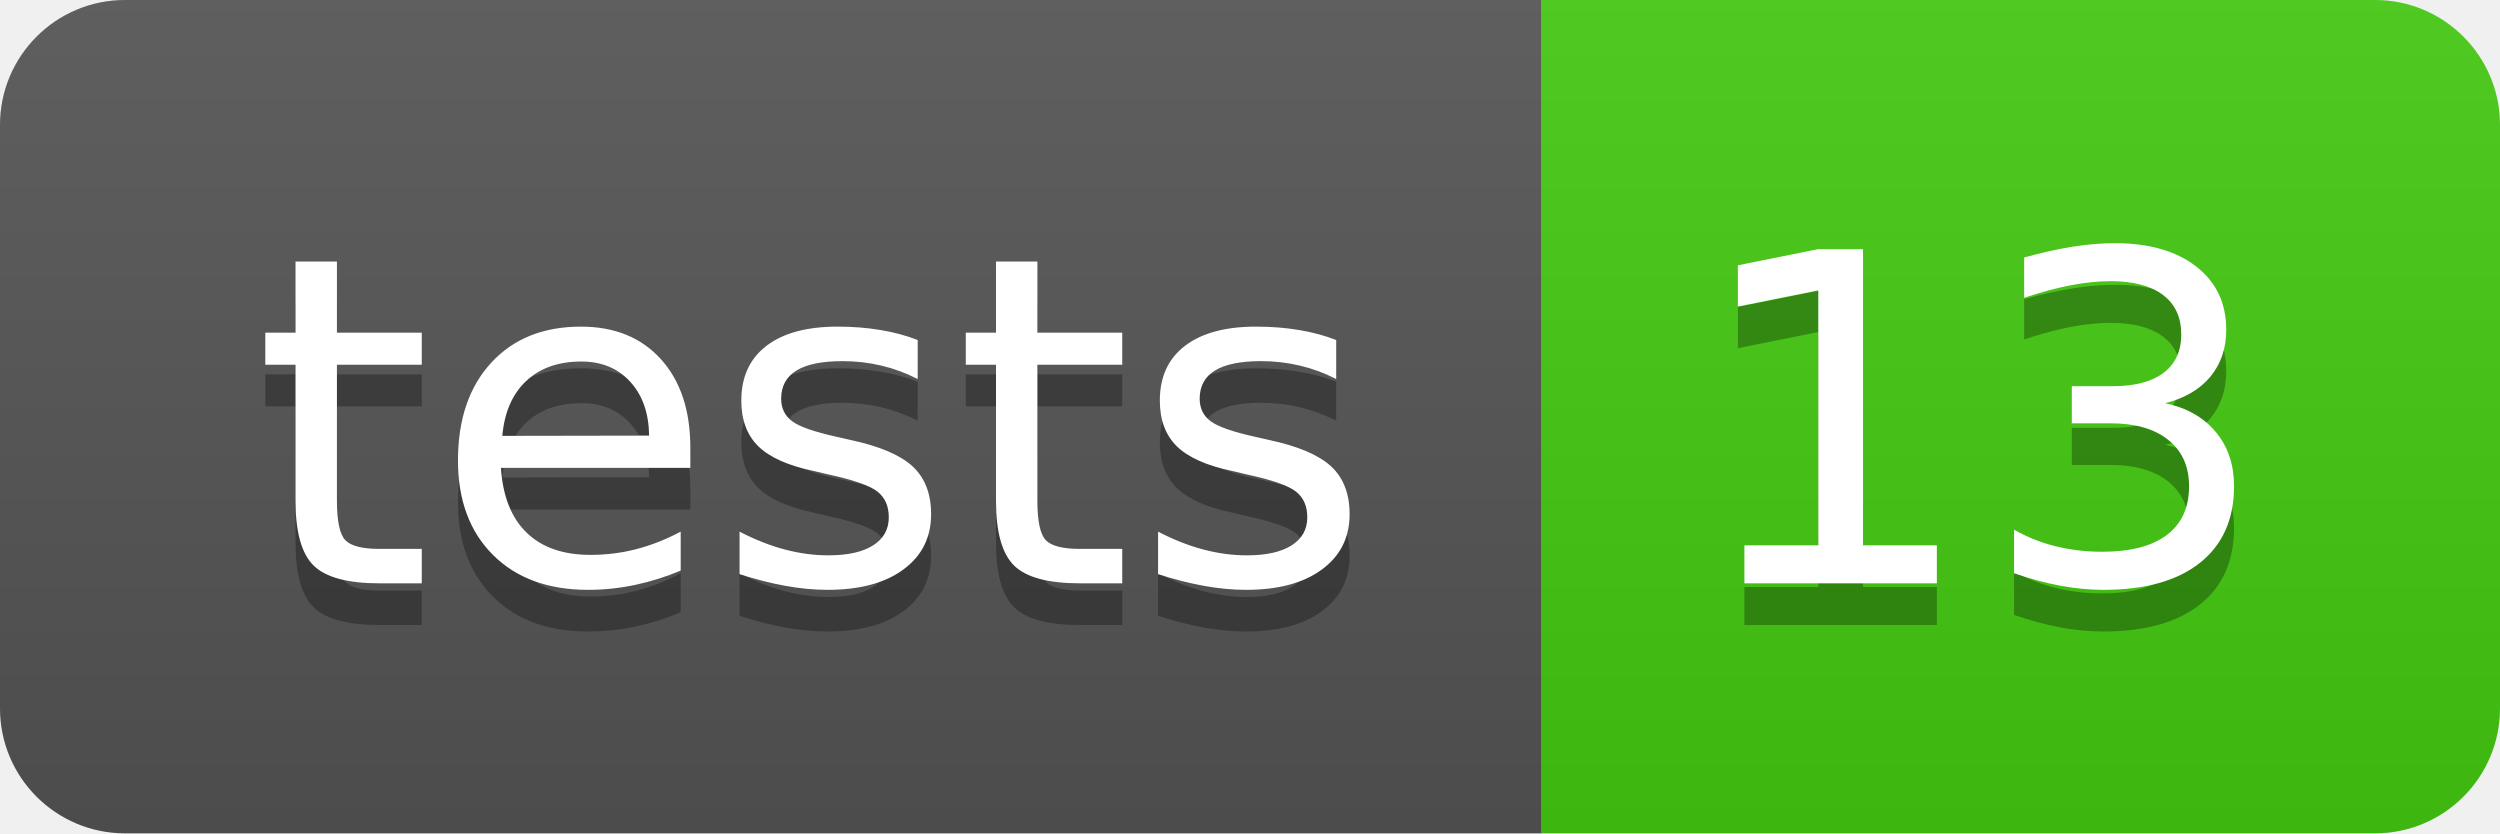
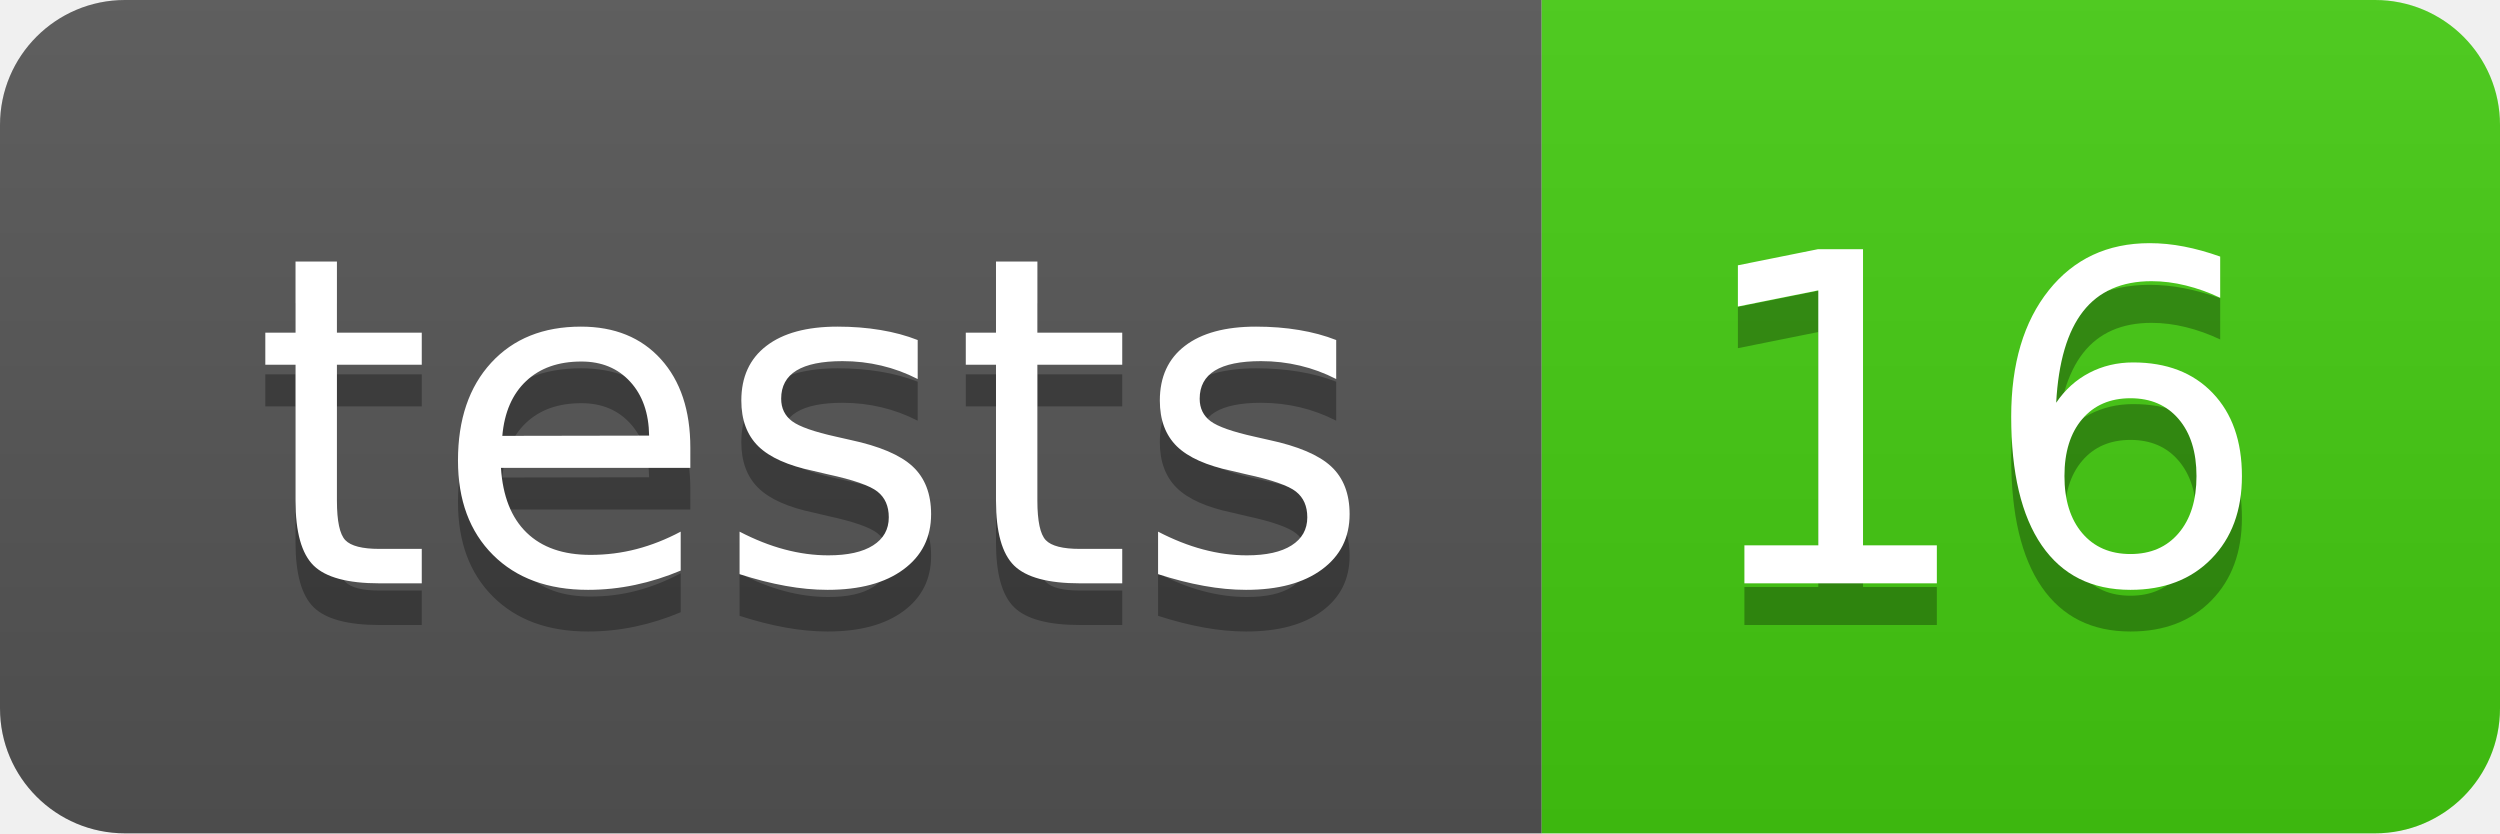
- <svg xmlns="http://www.w3.org/2000/svg" width="60" height="20" role="img" aria-label="tests: 13">
+ <svg xmlns="http://www.w3.org/2000/svg" width="60" height="20" role="img" aria-label="tests: 16">
  <linearGradient id="s" x2="0" y2="100%">
    <stop offset="0" stop-color="#bbb" stop-opacity=".1" />
    <stop offset="1" stop-opacity=".1" />
  </linearGradient>
  <clipPath id="r">
    <rect width="60" height="20" rx="3" fill="#fff" />
  </clipPath>
  <g clip-path="url(#r)">
    <rect width="37" height="20" fill="#555" />
    <rect x="37" width="23" height="20" fill="#4c1" />
    <rect width="60" height="20" fill="url(#s)" />
  </g>
  <g fill="#fff" text-anchor="middle" font-family="Verdana,Geneva,DejaVu Sans,sans-serif" text-rendering="geometricPrecision" font-size="110">
    <text aria-hidden="true" x="195" y="150" fill="#010101" fill-opacity=".3" transform="scale(.1)" textLength="270">tests</text>
    <text x="195" y="140" transform="scale(.1)" fill="#fff" textLength="270">tests</text>
-     <text aria-hidden="true" x="475" y="150" fill="#010101" fill-opacity=".3" transform="scale(.1)" textLength="130">13</text>
-     <text x="475" y="140" transform="scale(.1)" fill="#fff" textLength="130">13</text>
+     <text aria-hidden="true" x="475" y="150" fill="#010101" fill-opacity=".3" transform="scale(.1)" textLength="130">16</text>
+     <text x="475" y="140" transform="scale(.1)" fill="#fff" textLength="130">16</text>
  </g>
</svg>
